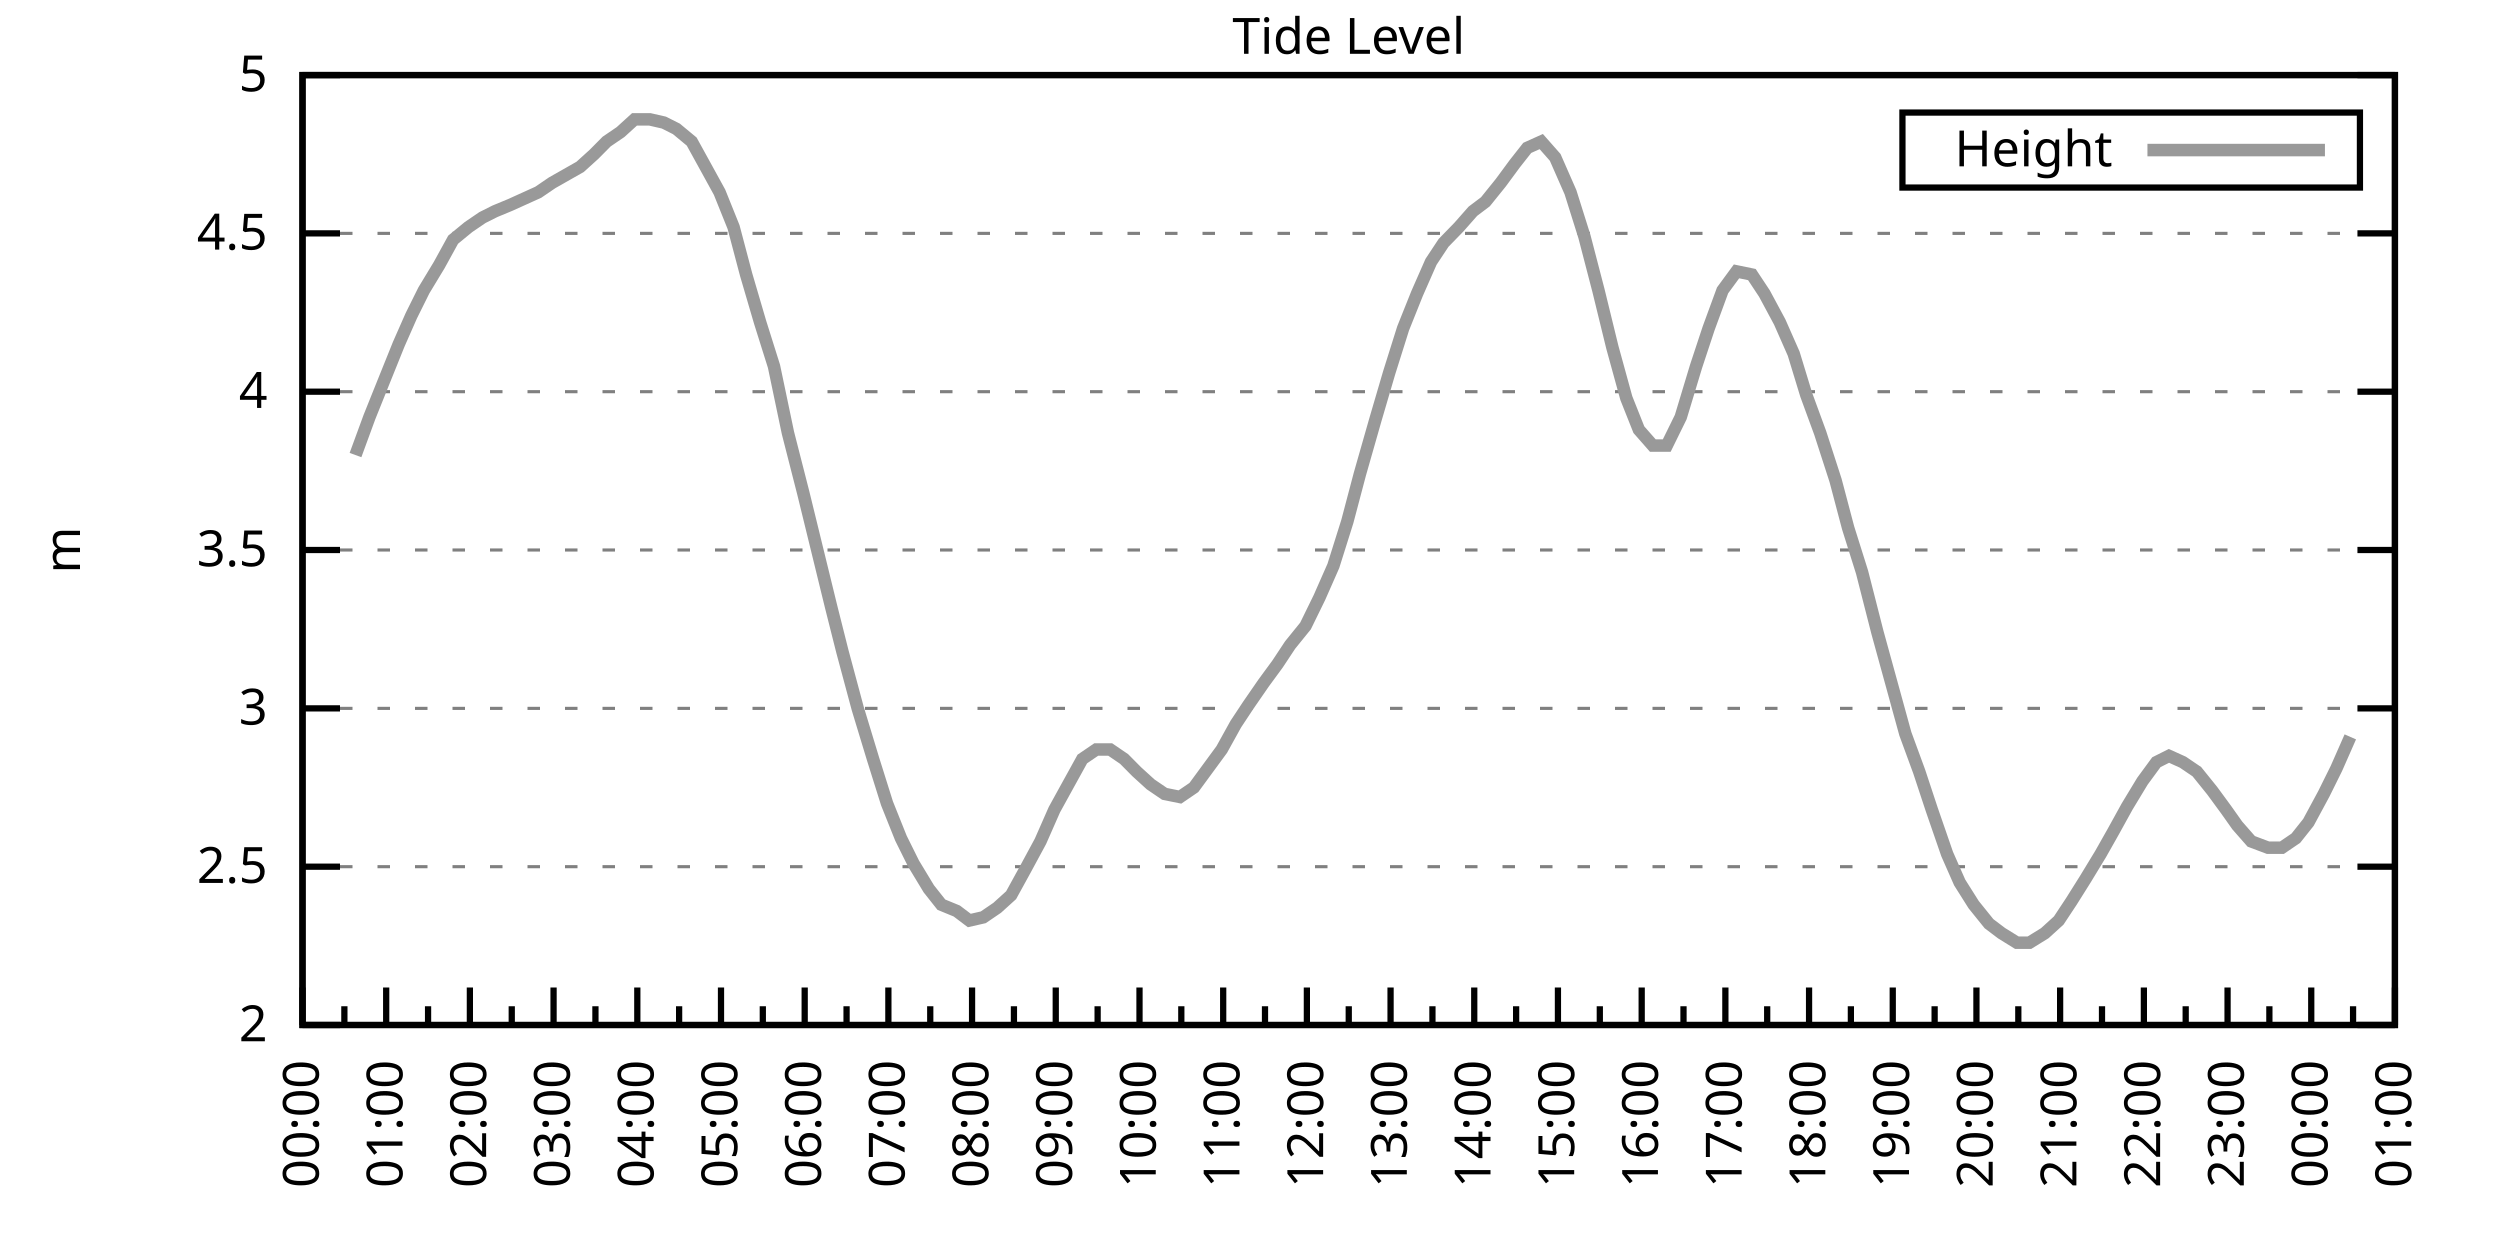
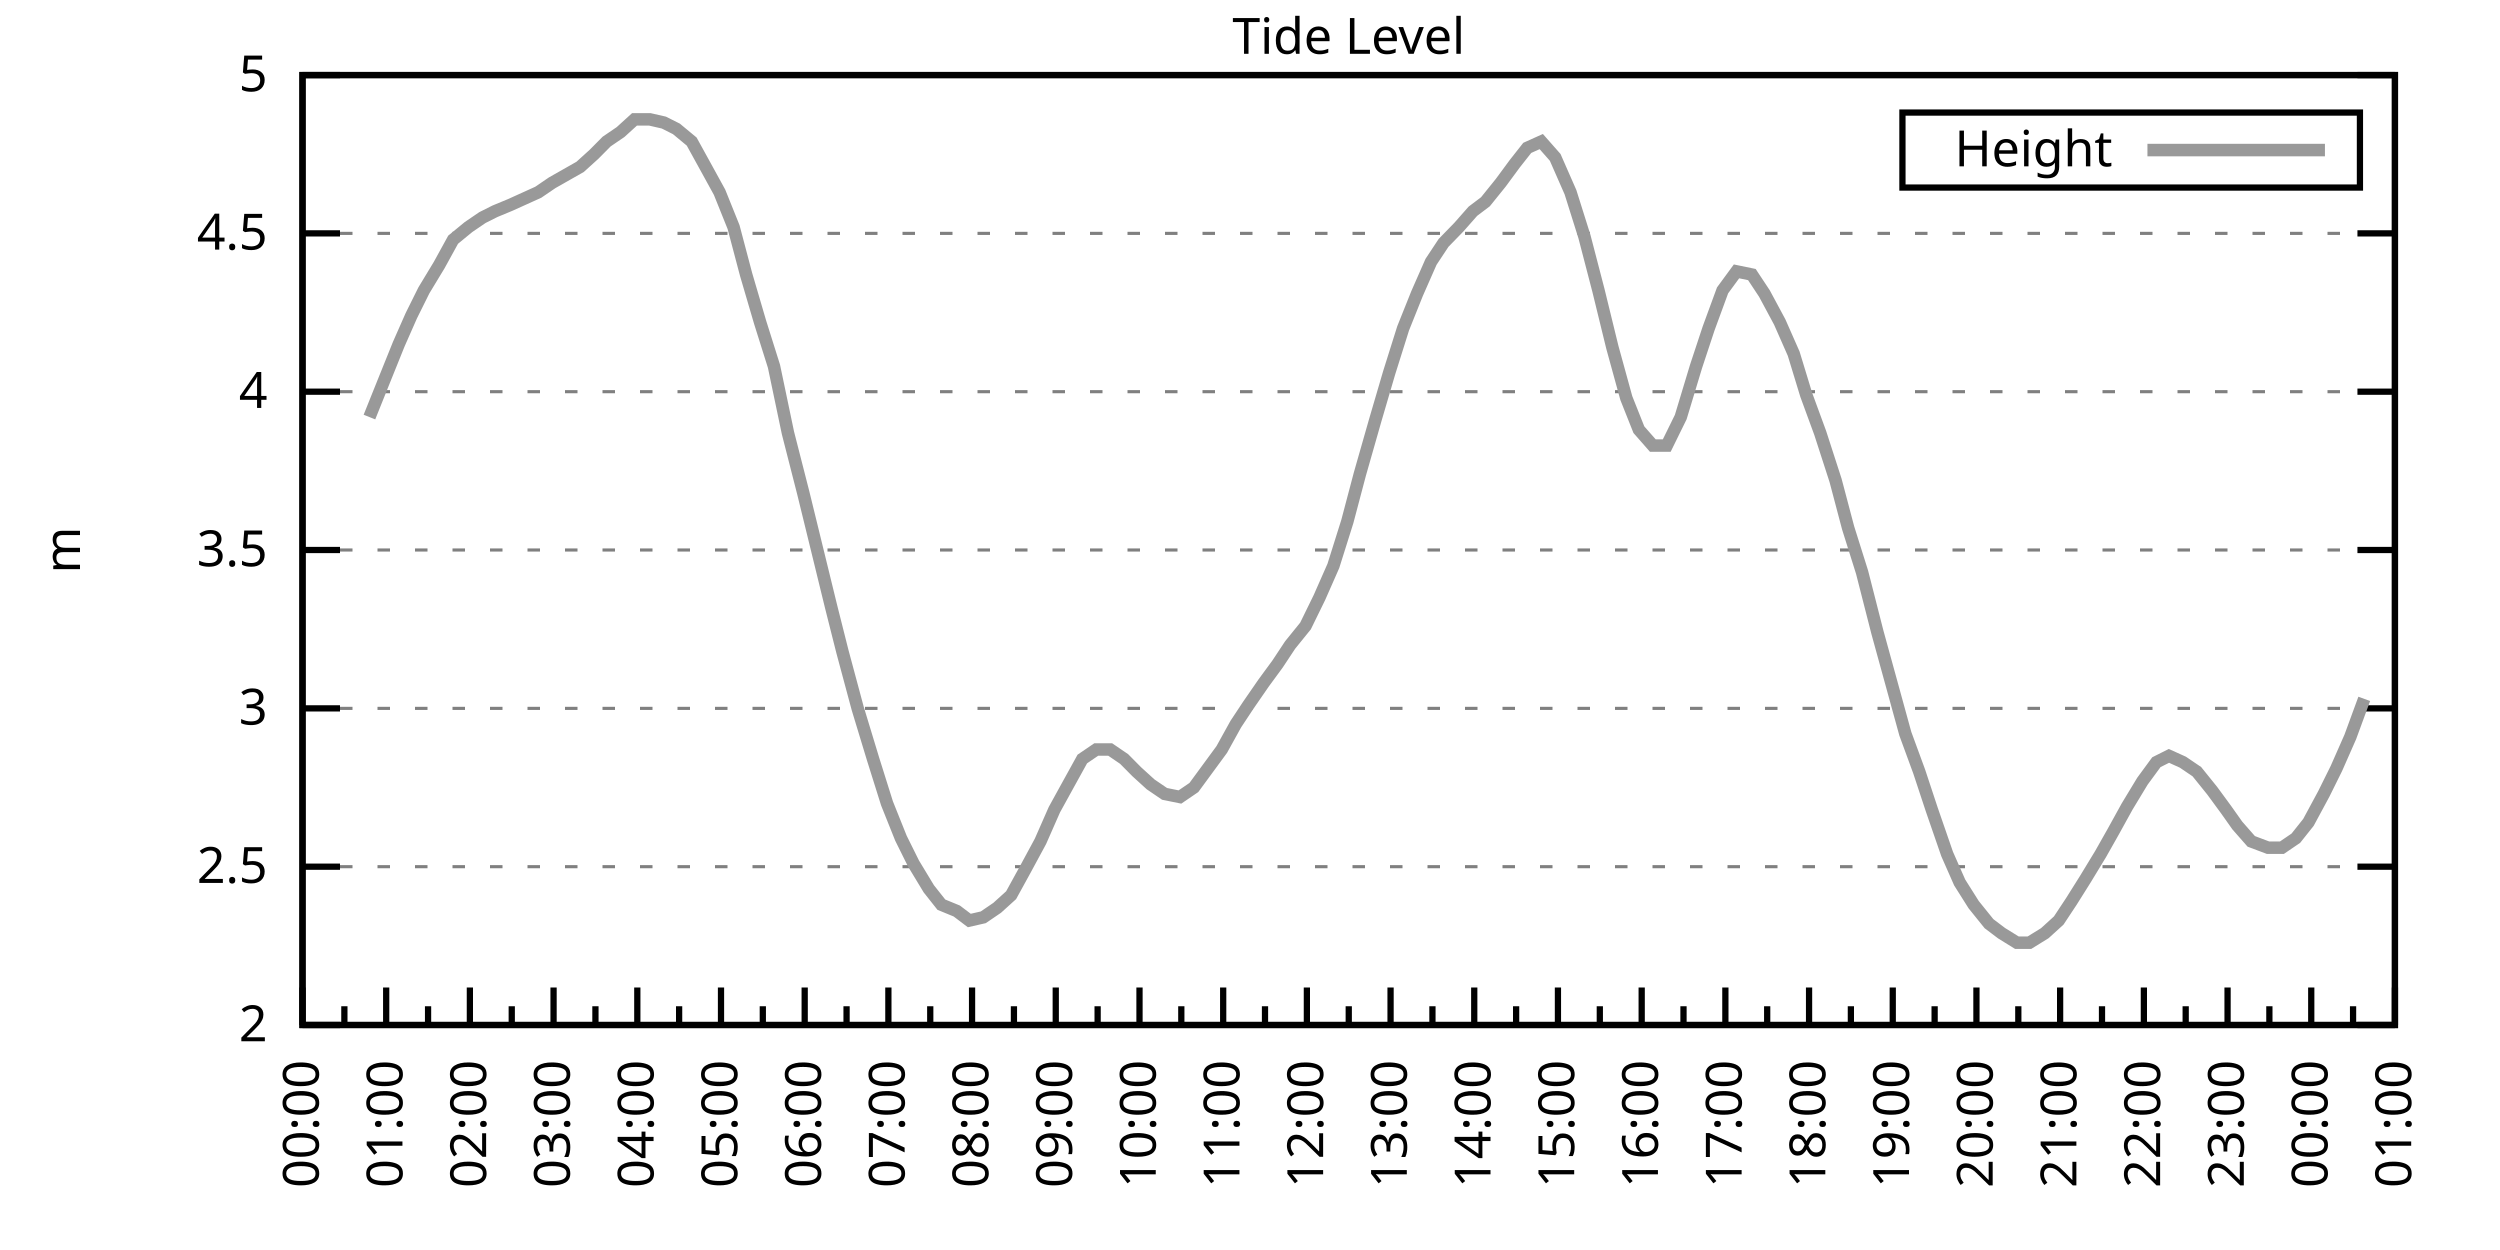
<svg xmlns="http://www.w3.org/2000/svg" xmlns:xlink="http://www.w3.org/1999/xlink" width="400" height="200" viewBox="0 0 400 200">
  <g id="gnuplot_canvas">
    <rect x="0" y="0" width="400" height="200" fill="none" />
    <defs>
      <circle id="gpDot" r="0.5" stroke-width="0.5" stroke="currentColor" />
      <path id="gpPt0" stroke-width="0.333" stroke="currentColor" d="M-1,0 h2 M0,-1 v2" />
      <path id="gpPt1" stroke-width="0.333" stroke="currentColor" d="M-1,-1 L1,1 M1,-1 L-1,1" />
      <path id="gpPt2" stroke-width="0.333" stroke="currentColor" d="M-1,0 L1,0 M0,-1 L0,1 M-1,-1 L1,1 M-1,1 L1,-1" />
      <rect id="gpPt3" stroke-width="0.333" stroke="currentColor" x="-1" y="-1" width="2" height="2" />
      <rect id="gpPt4" stroke-width="0.333" stroke="currentColor" fill="currentColor" x="-1" y="-1" width="2" height="2" />
      <circle id="gpPt5" stroke-width="0.333" stroke="currentColor" cx="0" cy="0" r="1" />
      <use xlink:href="#gpPt5" id="gpPt6" fill="currentColor" stroke="none" />
      <path id="gpPt7" stroke-width="0.333" stroke="currentColor" d="M0,-1.33 L-1.33,0.67 L1.33,0.67 z" />
      <use xlink:href="#gpPt7" id="gpPt8" fill="currentColor" stroke="none" />
      <use xlink:href="#gpPt7" id="gpPt9" stroke="currentColor" transform="rotate(180)" />
      <use xlink:href="#gpPt9" id="gpPt10" fill="currentColor" stroke="none" />
      <use xlink:href="#gpPt3" id="gpPt11" stroke="currentColor" transform="rotate(45)" />
      <use xlink:href="#gpPt11" id="gpPt12" fill="currentColor" stroke="none" />
      <path id="gpPt13" stroke-width="0.333" stroke="currentColor" d="M0,1.330 L1.265,0.411 L0.782,-1.067 L-0.782,-1.076 L-1.265,0.411 z" />
      <use xlink:href="#gpPt13" id="gpPt14" fill="currentColor" stroke="none" />
      <filter id="textbox" filterUnits="objectBoundingBox" x="0" y="0" height="1" width="1">
        <feFlood flood-color="white" flood-opacity="1" result="bgnd" />
        <feComposite in="SourceGraphic" in2="bgnd" operator="atop" />
      </filter>
      <filter id="greybox" filterUnits="objectBoundingBox" x="0" y="0" height="1" width="1">
        <feFlood flood-color="lightgrey" flood-opacity="1" result="grey" />
        <feComposite in="SourceGraphic" in2="grey" operator="atop" />
      </filter>
    </defs>
    <g fill="none" color="white" stroke="currentColor" stroke-width="1.00" stroke-linecap="butt" stroke-linejoin="miter">
</g>
    <g fill="none" color="black" stroke="currentColor" stroke-width="1.00" stroke-linecap="butt" stroke-linejoin="miter">
      <g stroke="none" shape-rendering="crispEdges">
        <polygon fill="rgb(255, 255, 255)" points="48.40,164.00 383.18,164.00 383.18,12.02 48.40,12.02 " />
      </g>
    </g>
    <g fill="none" color="black" stroke="currentColor" stroke-width="1.00" stroke-linecap="butt" stroke-linejoin="miter">
</g>
    <g fill="none" color="black" stroke="black" stroke-width="0.50" stroke-linecap="butt" stroke-linejoin="miter">
</g>
    <g fill="none" color="gray" stroke="currentColor" stroke-width="0.50" stroke-linecap="butt" stroke-linejoin="miter">
      <path stroke="gray" stroke-dasharray="2,4" class="gridline" d="M48.40,164.00 L383.19,164.00  " />
    </g>
    <g fill="none" color="gray" stroke="gray" stroke-width="1.00" stroke-linecap="butt" stroke-linejoin="miter">
</g>
    <g fill="none" color="black" stroke="currentColor" stroke-width="1.00" stroke-linecap="butt" stroke-linejoin="miter">
      <path stroke="black" d="M48.40,164.00 L54.40,164.00 M383.19,164.00 L377.19,164.00  " />
      <g transform="translate(42.80,166.60)" stroke="none" fill="black" font-family="Sans" font-size="8.00" text-anchor="end">
        <text>
          <tspan font-family="Sans"> 2</tspan>
        </text>
      </g>
    </g>
    <g fill="none" color="black" stroke="currentColor" stroke-width="1.00" stroke-linecap="butt" stroke-linejoin="miter">
</g>
    <g fill="none" color="black" stroke="black" stroke-width="0.50" stroke-linecap="butt" stroke-linejoin="miter">
</g>
    <g fill="none" color="gray" stroke="currentColor" stroke-width="0.50" stroke-linecap="butt" stroke-linejoin="miter">
      <path stroke="gray" stroke-dasharray="2,4" class="gridline" d="M48.40,138.67 L383.19,138.67  " />
    </g>
    <g fill="none" color="gray" stroke="gray" stroke-width="1.00" stroke-linecap="butt" stroke-linejoin="miter">
</g>
    <g fill="none" color="black" stroke="currentColor" stroke-width="1.00" stroke-linecap="butt" stroke-linejoin="miter">
      <path stroke="black" d="M48.40,138.67 L54.40,138.67 M383.19,138.67 L377.19,138.67  " />
      <g transform="translate(42.80,141.27)" stroke="none" fill="black" font-family="Sans" font-size="8.00" text-anchor="end">
        <text>
          <tspan font-family="Sans"> 2.5</tspan>
        </text>
      </g>
    </g>
    <g fill="none" color="black" stroke="currentColor" stroke-width="1.00" stroke-linecap="butt" stroke-linejoin="miter">
</g>
    <g fill="none" color="black" stroke="black" stroke-width="0.50" stroke-linecap="butt" stroke-linejoin="miter">
</g>
    <g fill="none" color="gray" stroke="currentColor" stroke-width="0.50" stroke-linecap="butt" stroke-linejoin="miter">
      <path stroke="gray" stroke-dasharray="2,4" class="gridline" d="M48.40,113.34 L383.19,113.34  " />
    </g>
    <g fill="none" color="gray" stroke="gray" stroke-width="1.00" stroke-linecap="butt" stroke-linejoin="miter">
</g>
    <g fill="none" color="black" stroke="currentColor" stroke-width="1.00" stroke-linecap="butt" stroke-linejoin="miter">
      <path stroke="black" d="M48.40,113.34 L54.40,113.34 M383.19,113.34 L377.19,113.34  " />
      <g transform="translate(42.80,115.94)" stroke="none" fill="black" font-family="Sans" font-size="8.00" text-anchor="end">
        <text>
          <tspan font-family="Sans"> 3</tspan>
        </text>
      </g>
    </g>
    <g fill="none" color="black" stroke="currentColor" stroke-width="1.00" stroke-linecap="butt" stroke-linejoin="miter">
</g>
    <g fill="none" color="black" stroke="black" stroke-width="0.50" stroke-linecap="butt" stroke-linejoin="miter">
</g>
    <g fill="none" color="gray" stroke="currentColor" stroke-width="0.50" stroke-linecap="butt" stroke-linejoin="miter">
      <path stroke="gray" stroke-dasharray="2,4" class="gridline" d="M48.40,88.00 L383.19,88.00  " />
    </g>
    <g fill="none" color="gray" stroke="gray" stroke-width="1.00" stroke-linecap="butt" stroke-linejoin="miter">
</g>
    <g fill="none" color="black" stroke="currentColor" stroke-width="1.00" stroke-linecap="butt" stroke-linejoin="miter">
      <path stroke="black" d="M48.40,88.00 L54.40,88.00 M383.19,88.00 L377.19,88.00  " />
      <g transform="translate(42.80,90.60)" stroke="none" fill="black" font-family="Sans" font-size="8.00" text-anchor="end">
        <text>
          <tspan font-family="Sans"> 3.5</tspan>
        </text>
      </g>
    </g>
    <g fill="none" color="black" stroke="currentColor" stroke-width="1.00" stroke-linecap="butt" stroke-linejoin="miter">
</g>
    <g fill="none" color="black" stroke="black" stroke-width="0.50" stroke-linecap="butt" stroke-linejoin="miter">
</g>
    <g fill="none" color="gray" stroke="currentColor" stroke-width="0.50" stroke-linecap="butt" stroke-linejoin="miter">
      <path stroke="gray" stroke-dasharray="2,4" class="gridline" d="M48.40,62.67 L383.19,62.67  " />
    </g>
    <g fill="none" color="gray" stroke="gray" stroke-width="1.00" stroke-linecap="butt" stroke-linejoin="miter">
</g>
    <g fill="none" color="black" stroke="currentColor" stroke-width="1.00" stroke-linecap="butt" stroke-linejoin="miter">
      <path stroke="black" d="M48.40,62.67 L54.40,62.67 M383.19,62.67 L377.19,62.67  " />
      <g transform="translate(42.80,65.27)" stroke="none" fill="black" font-family="Sans" font-size="8.00" text-anchor="end">
        <text>
          <tspan font-family="Sans"> 4</tspan>
        </text>
      </g>
    </g>
    <g fill="none" color="black" stroke="currentColor" stroke-width="1.00" stroke-linecap="butt" stroke-linejoin="miter">
</g>
    <g fill="none" color="black" stroke="black" stroke-width="0.50" stroke-linecap="butt" stroke-linejoin="miter">
</g>
    <g fill="none" color="gray" stroke="currentColor" stroke-width="0.50" stroke-linecap="butt" stroke-linejoin="miter">
      <path stroke="gray" stroke-dasharray="2,4" class="gridline" d="M48.40,37.34 L383.19,37.34  " />
    </g>
    <g fill="none" color="gray" stroke="gray" stroke-width="1.00" stroke-linecap="butt" stroke-linejoin="miter">
</g>
    <g fill="none" color="black" stroke="currentColor" stroke-width="1.00" stroke-linecap="butt" stroke-linejoin="miter">
      <path stroke="black" d="M48.40,37.34 L54.40,37.34 M383.19,37.34 L377.19,37.34  " />
      <g transform="translate(42.80,39.94)" stroke="none" fill="black" font-family="Sans" font-size="8.00" text-anchor="end">
        <text>
          <tspan font-family="Sans"> 4.5</tspan>
        </text>
      </g>
    </g>
    <g fill="none" color="black" stroke="currentColor" stroke-width="1.00" stroke-linecap="butt" stroke-linejoin="miter">
</g>
    <g fill="none" color="black" stroke="black" stroke-width="0.50" stroke-linecap="butt" stroke-linejoin="miter">
</g>
    <g fill="none" color="gray" stroke="currentColor" stroke-width="0.50" stroke-linecap="butt" stroke-linejoin="miter">
      <path stroke="gray" stroke-dasharray="2,4" class="gridline" d="M48.40,12.01 L383.19,12.01  " />
    </g>
    <g fill="none" color="gray" stroke="gray" stroke-width="1.00" stroke-linecap="butt" stroke-linejoin="miter">
</g>
    <g fill="none" color="black" stroke="currentColor" stroke-width="1.00" stroke-linecap="butt" stroke-linejoin="miter">
      <path stroke="black" d="M48.40,12.01 L54.40,12.01 M383.19,12.01 L377.19,12.01  " />
      <g transform="translate(42.80,14.61)" stroke="none" fill="black" font-family="Sans" font-size="8.00" text-anchor="end">
        <text>
          <tspan font-family="Sans"> 5</tspan>
        </text>
      </g>
    </g>
    <g fill="none" color="black" stroke="currentColor" stroke-width="1.00" stroke-linecap="butt" stroke-linejoin="miter">
      <path stroke="black" d="M48.40,164.00 L48.40,158.00  " />
      <g transform="translate(51.00,169.60) rotate(270)" stroke="none" fill="black" font-family="Sans" font-size="8.00" text-anchor="end">
        <text>
          <tspan font-family="Sans">00:00</tspan>
        </text>
      </g>
    </g>
    <g fill="none" color="black" stroke="currentColor" stroke-width="1.00" stroke-linecap="butt" stroke-linejoin="miter">
      <path stroke="black" d="M55.10,164.00 L55.10,161.00 M61.79,164.00 L61.79,158.00  " />
      <g transform="translate(64.39,169.60) rotate(270)" stroke="none" fill="black" font-family="Sans" font-size="8.00" text-anchor="end">
        <text>
          <tspan font-family="Sans">01:00</tspan>
        </text>
      </g>
    </g>
    <g fill="none" color="black" stroke="currentColor" stroke-width="1.00" stroke-linecap="butt" stroke-linejoin="miter">
      <path stroke="black" d="M68.49,164.00 L68.49,161.00 M75.18,164.00 L75.18,158.00  " />
      <g transform="translate(77.78,169.60) rotate(270)" stroke="none" fill="black" font-family="Sans" font-size="8.00" text-anchor="end">
        <text>
          <tspan font-family="Sans">02:00</tspan>
        </text>
      </g>
    </g>
    <g fill="none" color="black" stroke="currentColor" stroke-width="1.00" stroke-linecap="butt" stroke-linejoin="miter">
      <path stroke="black" d="M81.88,164.00 L81.88,161.00 M88.57,164.00 L88.57,158.00  " />
      <g transform="translate(91.17,169.60) rotate(270)" stroke="none" fill="black" font-family="Sans" font-size="8.00" text-anchor="end">
        <text>
          <tspan font-family="Sans">03:00</tspan>
        </text>
      </g>
    </g>
    <g fill="none" color="black" stroke="currentColor" stroke-width="1.00" stroke-linecap="butt" stroke-linejoin="miter">
      <path stroke="black" d="M95.27,164.00 L95.27,161.00 M101.97,164.00 L101.97,158.00  " />
      <g transform="translate(104.57,169.60) rotate(270)" stroke="none" fill="black" font-family="Sans" font-size="8.00" text-anchor="end">
        <text>
          <tspan font-family="Sans">04:00</tspan>
        </text>
      </g>
    </g>
    <g fill="none" color="black" stroke="currentColor" stroke-width="1.00" stroke-linecap="butt" stroke-linejoin="miter">
      <path stroke="black" d="M108.66,164.00 L108.66,161.00 M115.36,164.00 L115.36,158.00  " />
      <g transform="translate(117.96,169.60) rotate(270)" stroke="none" fill="black" font-family="Sans" font-size="8.00" text-anchor="end">
        <text>
          <tspan font-family="Sans">05:00</tspan>
        </text>
      </g>
    </g>
    <g fill="none" color="black" stroke="currentColor" stroke-width="1.00" stroke-linecap="butt" stroke-linejoin="miter">
      <path stroke="black" d="M122.05,164.00 L122.05,161.00 M128.75,164.00 L128.75,158.00  " />
      <g transform="translate(131.35,169.60) rotate(270)" stroke="none" fill="black" font-family="Sans" font-size="8.00" text-anchor="end">
        <text>
          <tspan font-family="Sans">06:00</tspan>
        </text>
      </g>
    </g>
    <g fill="none" color="black" stroke="currentColor" stroke-width="1.00" stroke-linecap="butt" stroke-linejoin="miter">
      <path stroke="black" d="M135.45,164.00 L135.45,161.00 M142.14,164.00 L142.14,158.00  " />
      <g transform="translate(144.74,169.60) rotate(270)" stroke="none" fill="black" font-family="Sans" font-size="8.00" text-anchor="end">
        <text>
          <tspan font-family="Sans">07:00</tspan>
        </text>
      </g>
    </g>
    <g fill="none" color="black" stroke="currentColor" stroke-width="1.00" stroke-linecap="butt" stroke-linejoin="miter">
      <path stroke="black" d="M148.84,164.00 L148.84,161.00 M155.53,164.00 L155.53,158.00  " />
      <g transform="translate(158.13,169.60) rotate(270)" stroke="none" fill="black" font-family="Sans" font-size="8.00" text-anchor="end">
        <text>
          <tspan font-family="Sans">08:00</tspan>
        </text>
      </g>
    </g>
    <g fill="none" color="black" stroke="currentColor" stroke-width="1.00" stroke-linecap="butt" stroke-linejoin="miter">
      <path stroke="black" d="M162.23,164.00 L162.23,161.00 M168.92,164.00 L168.92,158.00  " />
      <g transform="translate(171.52,169.60) rotate(270)" stroke="none" fill="black" font-family="Sans" font-size="8.00" text-anchor="end">
        <text>
          <tspan font-family="Sans">09:00</tspan>
        </text>
      </g>
    </g>
    <g fill="none" color="black" stroke="currentColor" stroke-width="1.00" stroke-linecap="butt" stroke-linejoin="miter">
      <path stroke="black" d="M175.62,164.00 L175.62,161.00 M182.32,164.00 L182.32,158.00  " />
      <g transform="translate(184.92,169.60) rotate(270)" stroke="none" fill="black" font-family="Sans" font-size="8.00" text-anchor="end">
        <text>
          <tspan font-family="Sans">10:00</tspan>
        </text>
      </g>
    </g>
    <g fill="none" color="black" stroke="currentColor" stroke-width="1.00" stroke-linecap="butt" stroke-linejoin="miter">
      <path stroke="black" d="M189.01,164.00 L189.01,161.00 M195.71,164.00 L195.71,158.00  " />
      <g transform="translate(198.31,169.60) rotate(270)" stroke="none" fill="black" font-family="Sans" font-size="8.00" text-anchor="end">
        <text>
          <tspan font-family="Sans">11:00</tspan>
        </text>
      </g>
    </g>
    <g fill="none" color="black" stroke="currentColor" stroke-width="1.00" stroke-linecap="butt" stroke-linejoin="miter">
      <path stroke="black" d="M202.40,164.00 L202.40,161.00 M209.10,164.00 L209.10,158.00  " />
      <g transform="translate(211.70,169.60) rotate(270)" stroke="none" fill="black" font-family="Sans" font-size="8.00" text-anchor="end">
        <text>
          <tspan font-family="Sans">12:00</tspan>
        </text>
      </g>
    </g>
    <g fill="none" color="black" stroke="currentColor" stroke-width="1.00" stroke-linecap="butt" stroke-linejoin="miter">
      <path stroke="black" d="M215.80,164.00 L215.80,161.00 M222.49,164.00 L222.49,158.00  " />
      <g transform="translate(225.09,169.60) rotate(270)" stroke="none" fill="black" font-family="Sans" font-size="8.00" text-anchor="end">
        <text>
          <tspan font-family="Sans">13:00</tspan>
        </text>
      </g>
    </g>
    <g fill="none" color="black" stroke="currentColor" stroke-width="1.00" stroke-linecap="butt" stroke-linejoin="miter">
      <path stroke="black" d="M229.19,164.00 L229.19,161.00 M235.88,164.00 L235.88,158.00  " />
      <g transform="translate(238.48,169.60) rotate(270)" stroke="none" fill="black" font-family="Sans" font-size="8.00" text-anchor="end">
        <text>
          <tspan font-family="Sans">14:00</tspan>
        </text>
      </g>
    </g>
    <g fill="none" color="black" stroke="currentColor" stroke-width="1.00" stroke-linecap="butt" stroke-linejoin="miter">
      <path stroke="black" d="M242.58,164.00 L242.58,161.00 M249.27,164.00 L249.27,158.00  " />
      <g transform="translate(251.87,169.60) rotate(270)" stroke="none" fill="black" font-family="Sans" font-size="8.00" text-anchor="end">
        <text>
          <tspan font-family="Sans">15:00</tspan>
        </text>
      </g>
    </g>
    <g fill="none" color="black" stroke="currentColor" stroke-width="1.00" stroke-linecap="butt" stroke-linejoin="miter">
      <path stroke="black" d="M255.97,164.00 L255.97,161.00 M262.67,164.00 L262.67,158.00  " />
      <g transform="translate(265.27,169.60) rotate(270)" stroke="none" fill="black" font-family="Sans" font-size="8.00" text-anchor="end">
        <text>
          <tspan font-family="Sans">16:00</tspan>
        </text>
      </g>
    </g>
    <g fill="none" color="black" stroke="currentColor" stroke-width="1.00" stroke-linecap="butt" stroke-linejoin="miter">
      <path stroke="black" d="M269.36,164.00 L269.36,161.00 M276.06,164.00 L276.06,158.00  " />
      <g transform="translate(278.66,169.60) rotate(270)" stroke="none" fill="black" font-family="Sans" font-size="8.00" text-anchor="end">
        <text>
          <tspan font-family="Sans">17:00</tspan>
        </text>
      </g>
    </g>
    <g fill="none" color="black" stroke="currentColor" stroke-width="1.00" stroke-linecap="butt" stroke-linejoin="miter">
      <path stroke="black" d="M282.75,164.00 L282.75,161.00 M289.45,164.00 L289.45,158.00  " />
      <g transform="translate(292.05,169.60) rotate(270)" stroke="none" fill="black" font-family="Sans" font-size="8.00" text-anchor="end">
        <text>
          <tspan font-family="Sans">18:00</tspan>
        </text>
      </g>
    </g>
    <g fill="none" color="black" stroke="currentColor" stroke-width="1.00" stroke-linecap="butt" stroke-linejoin="miter">
      <path stroke="black" d="M296.14,164.00 L296.14,161.00 M302.84,164.00 L302.84,158.00  " />
      <g transform="translate(305.44,169.60) rotate(270)" stroke="none" fill="black" font-family="Sans" font-size="8.00" text-anchor="end">
        <text>
          <tspan font-family="Sans">19:00</tspan>
        </text>
      </g>
    </g>
    <g fill="none" color="black" stroke="currentColor" stroke-width="1.00" stroke-linecap="butt" stroke-linejoin="miter">
      <path stroke="black" d="M309.54,164.00 L309.54,161.00 M316.23,164.00 L316.23,158.00  " />
      <g transform="translate(318.83,169.60) rotate(270)" stroke="none" fill="black" font-family="Sans" font-size="8.00" text-anchor="end">
        <text>
          <tspan font-family="Sans">20:00</tspan>
        </text>
      </g>
    </g>
    <g fill="none" color="black" stroke="currentColor" stroke-width="1.00" stroke-linecap="butt" stroke-linejoin="miter">
      <path stroke="black" d="M322.93,164.00 L322.93,161.00 M329.62,164.00 L329.62,158.00  " />
      <g transform="translate(332.22,169.60) rotate(270)" stroke="none" fill="black" font-family="Sans" font-size="8.00" text-anchor="end">
        <text>
          <tspan font-family="Sans">21:00</tspan>
        </text>
      </g>
    </g>
    <g fill="none" color="black" stroke="currentColor" stroke-width="1.00" stroke-linecap="butt" stroke-linejoin="miter">
      <path stroke="black" d="M336.32,164.00 L336.32,161.00 M343.02,164.00 L343.02,158.00  " />
      <g transform="translate(345.62,169.60) rotate(270)" stroke="none" fill="black" font-family="Sans" font-size="8.00" text-anchor="end">
        <text>
          <tspan font-family="Sans">22:00</tspan>
        </text>
      </g>
    </g>
    <g fill="none" color="black" stroke="currentColor" stroke-width="1.00" stroke-linecap="butt" stroke-linejoin="miter">
      <path stroke="black" d="M349.71,164.00 L349.71,161.00 M356.41,164.00 L356.41,158.00  " />
      <g transform="translate(359.01,169.60) rotate(270)" stroke="none" fill="black" font-family="Sans" font-size="8.00" text-anchor="end">
        <text>
          <tspan font-family="Sans">23:00</tspan>
        </text>
      </g>
    </g>
    <g fill="none" color="black" stroke="currentColor" stroke-width="1.00" stroke-linecap="butt" stroke-linejoin="miter">
      <path stroke="black" d="M363.10,164.00 L363.10,161.00 M369.80,164.00 L369.80,158.00  " />
      <g transform="translate(372.40,169.60) rotate(270)" stroke="none" fill="black" font-family="Sans" font-size="8.00" text-anchor="end">
        <text>
          <tspan font-family="Sans">00:00</tspan>
        </text>
      </g>
    </g>
    <g fill="none" color="black" stroke="currentColor" stroke-width="1.00" stroke-linecap="butt" stroke-linejoin="miter">
      <path stroke="black" d="M376.49,164.00 L376.49,161.00 M383.19,164.00 L383.19,158.00  " />
      <g transform="translate(385.79,169.60) rotate(270)" stroke="none" fill="black" font-family="Sans" font-size="8.00" text-anchor="end">
        <text>
          <tspan font-family="Sans">01:00</tspan>
        </text>
      </g>
    </g>
    <g fill="none" color="black" stroke="currentColor" stroke-width="1.00" stroke-linecap="butt" stroke-linejoin="miter">
</g>
    <g fill="none" color="black" stroke="currentColor" stroke-width="1.00" stroke-linecap="butt" stroke-linejoin="miter">
      <path stroke="black" d="M48.40,12.01 L48.40,164.00 L383.19,164.00 L383.19,12.01 L48.40,12.01 Z  " />
    </g>
    <g fill="none" color="black" stroke="currentColor" stroke-width="1.00" stroke-linecap="butt" stroke-linejoin="miter">
      <g transform="translate(12.80,88.01) rotate(270)" stroke="none" fill="black" font-family="Sans" font-size="8.00" text-anchor="middle">
        <text>
          <tspan font-family="Sans">m</tspan>
        </text>
      </g>
    </g>
    <g fill="none" color="black" stroke="currentColor" stroke-width="1.00" stroke-linecap="butt" stroke-linejoin="miter">
</g>
    <g fill="none" color="black" stroke="currentColor" stroke-width="1.00" stroke-linecap="butt" stroke-linejoin="miter">
      <path stroke="black" d="M304.39,30.01 L304.39,18.01 L377.59,18.01 L377.59,30.01 L304.39,30.01 Z  " />
    </g>
    <g id="Tide_level_plot_1">
      <g fill="none" color="white" stroke="black" stroke-width="2.00" stroke-linecap="butt" stroke-linejoin="miter">
</g>
      <g fill="none" color="black" stroke="currentColor" stroke-width="2.00" stroke-linecap="butt" stroke-linejoin="miter">
        <g transform="translate(337.99,26.61)" stroke="none" fill="black" font-family="Sans" font-size="8.00" text-anchor="end">
          <text>
            <tspan font-family="Sans">Height</tspan>
          </text>
        </g>
      </g>
      <g fill="none" color="black" stroke="currentColor" stroke-width="2.00" stroke-linecap="butt" stroke-linejoin="miter">
-         <path stroke="rgb(153, 153, 153)" d="M343.59,24.01 L371.99,24.01 M56.88,72.81 L59.11,66.73 L61.35,61.15 L63.80,55.07 L65.81,50.51 L67.82,46.46   L70.27,42.41 L72.50,38.35 L74.96,36.33 L77.19,34.81 L79.20,33.80 L81.66,32.78 L83.89,31.77 L86.12,30.76   L88.35,29.24 L92.82,26.70 L95.05,24.68 L97.06,22.65 L99.29,21.13 L101.52,19.10 L103.98,19.10 L106.21,19.61   L108.22,20.62 L110.67,22.65 L112.90,26.70 L115.13,30.76 L117.37,36.33 L119.38,43.93 L121.61,51.53 L123.84,58.62   L126.07,69.26 L128.53,78.89 L130.76,88.00 L132.99,97.12 L134.78,104.22 L137.23,113.34 L139.69,121.44 L141.92,128.54   L144.15,134.11 L146.16,138.16 L148.61,142.21 L150.62,144.75 L153.08,145.76 L155.09,147.28 L157.32,146.77 L159.55,145.25   L161.78,143.23 L164.01,139.17 L166.47,134.62 L168.70,129.55 L170.93,125.50 L173.17,121.44 L175.40,119.92 L177.63,119.92   L179.86,121.44 L181.87,123.47 L184.10,125.50 L186.33,127.02 L188.79,127.52 L191.02,126.00 L193.25,122.96 L195.48,119.92   L197.72,115.87 L199.73,112.83 L202.18,109.28 L204.41,106.24 L206.42,103.20 L208.88,100.16 L211.11,95.60 L213.34,90.54   L215.57,83.45 L217.58,75.85 L220.04,67.23 L222.27,59.63 L224.50,52.54 L226.73,46.97 L228.96,41.90 L230.97,38.86   L233.43,36.33 L235.66,33.80 L237.67,32.28 L240.12,29.24 L242.36,26.20 L244.36,23.66 L246.60,22.65 L248.83,25.18   L251.28,30.76 L253.51,37.85 L255.75,46.46 L257.98,55.58 L260.21,63.69 L262.22,68.75 L264.45,71.29 L266.68,71.29   L268.92,66.73 L271.37,58.62 L273.38,52.54 L275.61,46.46 L277.84,43.42 L280.30,43.93 L282.31,46.97 L284.76,51.53   L286.99,56.59 L289.00,63.18 L291.23,69.26 L293.69,76.86 L295.70,84.46 L297.93,91.55 L300.39,101.18 L302.62,109.28   L304.85,117.39 L307.08,123.47 L309.09,129.55 L311.54,136.64 L313.55,141.20 L315.79,144.75 L318.24,147.79 L320.25,149.31   L322.70,150.83 L324.71,150.83 L327.17,149.31 L329.40,147.28 L331.41,144.24 L333.64,140.69 L336.10,136.64 L338.10,133.10   L340.34,129.04 L342.79,124.99 L345.02,121.95 L347.03,120.94 L349.26,121.95 L351.50,123.47 L353.95,126.51 L356.18,129.55   L357.97,132.08 L360.20,134.62 L362.88,135.63 L365.11,135.63 L367.34,134.11 L369.35,131.58 L371.81,127.02 L373.82,122.96   L376.05,117.90  " />
+         <path stroke="rgb(153, 153, 153)" d="M343.59,24.01 L371.99,24.01 M59.11,66.73 L61.35,61.15 L63.80,55.07 L65.81,50.51 L67.82,46.46 L70.27,42.41   L72.50,38.35 L74.96,36.33 L77.19,34.81 L79.20,33.80 L81.66,32.78 L83.89,31.77 L86.12,30.76 L88.35,29.24   L92.82,26.70 L95.05,24.68 L97.06,22.65 L99.29,21.13 L101.52,19.10 L103.98,19.10 L106.21,19.61 L108.22,20.62   L110.67,22.65 L112.90,26.70 L115.13,30.76 L117.37,36.33 L119.38,43.93 L121.61,51.53 L123.84,58.62 L126.07,69.26   L128.53,78.89 L130.76,88.00 L132.99,97.12 L134.78,104.22 L137.23,113.34 L139.69,121.44 L141.92,128.54 L144.15,134.11   L146.16,138.16 L148.61,142.21 L150.62,144.75 L153.08,145.76 L155.09,147.28 L157.32,146.77 L159.55,145.25 L161.78,143.23   L164.01,139.17 L166.47,134.62 L168.70,129.55 L170.93,125.50 L173.17,121.44 L175.40,119.92 L177.63,119.92 L179.86,121.44   L181.87,123.47 L184.10,125.50 L186.33,127.02 L188.79,127.52 L191.02,126.00 L193.25,122.96 L195.48,119.92 L197.72,115.87   L199.73,112.83 L202.18,109.28 L204.41,106.24 L206.42,103.20 L208.88,100.16 L211.11,95.60 L213.34,90.54 L215.57,83.45   L217.58,75.85 L220.04,67.23 L222.27,59.63 L224.50,52.54 L226.73,46.97 L228.96,41.90 L230.97,38.86 L233.43,36.33   L235.66,33.80 L237.67,32.28 L240.12,29.24 L242.36,26.20 L244.36,23.66 L246.60,22.65 L248.83,25.18 L251.28,30.76   L253.51,37.85 L255.75,46.46 L257.98,55.58 L260.21,63.69 L262.22,68.75 L264.45,71.29 L266.68,71.29 L268.92,66.73   L271.37,58.62 L273.38,52.54 L275.61,46.46 L277.84,43.42 L280.30,43.93 L282.31,46.97 L284.76,51.53 L286.99,56.59   L289.00,63.18 L291.23,69.26 L293.69,76.86 L295.70,84.46 L297.93,91.55 L300.39,101.18 L302.62,109.28 L304.85,117.39   L307.08,123.47 L309.09,129.55 L311.54,136.64 L313.55,141.20 L315.79,144.75 L318.24,147.79 L320.25,149.31 L322.70,150.83   L324.71,150.83 L327.17,149.31 L329.40,147.28 L331.41,144.24 L333.64,140.69 L336.10,136.64 L338.10,133.10 L340.34,129.04   L342.79,124.99 L345.02,121.95 L347.03,120.94 L349.26,121.95 L351.50,123.47 L353.95,126.51 L356.18,129.55 L357.97,132.08   L360.20,134.62 L362.88,135.63 L365.11,135.63 L367.34,134.11 L369.35,131.58 L371.81,127.02 L373.82,122.96 L376.05,117.90   L378.28,111.82  " />
      </g>
    </g>
    <g fill="none" color="black" stroke="currentColor" stroke-width="2.00" stroke-linecap="butt" stroke-linejoin="miter">
</g>
    <g fill="none" color="black" stroke="black" stroke-width="1.00" stroke-linecap="butt" stroke-linejoin="miter">
</g>
    <g fill="none" color="black" stroke="currentColor" stroke-width="1.00" stroke-linecap="butt" stroke-linejoin="miter">
      <path stroke="black" d="M48.40,12.01 L48.40,164.00 L383.19,164.00 L383.19,12.01 L48.40,12.01 Z  " />
    </g>
    <g fill="none" color="black" stroke="currentColor" stroke-width="1.00" stroke-linecap="butt" stroke-linejoin="miter">
      <g transform="translate(215.79,8.61)" stroke="none" fill="black" font-family="Sans" font-size="8.00" text-anchor="middle">
        <text>
          <tspan font-family="Sans">Tide Level</tspan>
        </text>
      </g>
    </g>
    <g fill="none" color="black" stroke="currentColor" stroke-width="1.00" stroke-linecap="butt" stroke-linejoin="miter">
</g>
  </g>
</svg>
